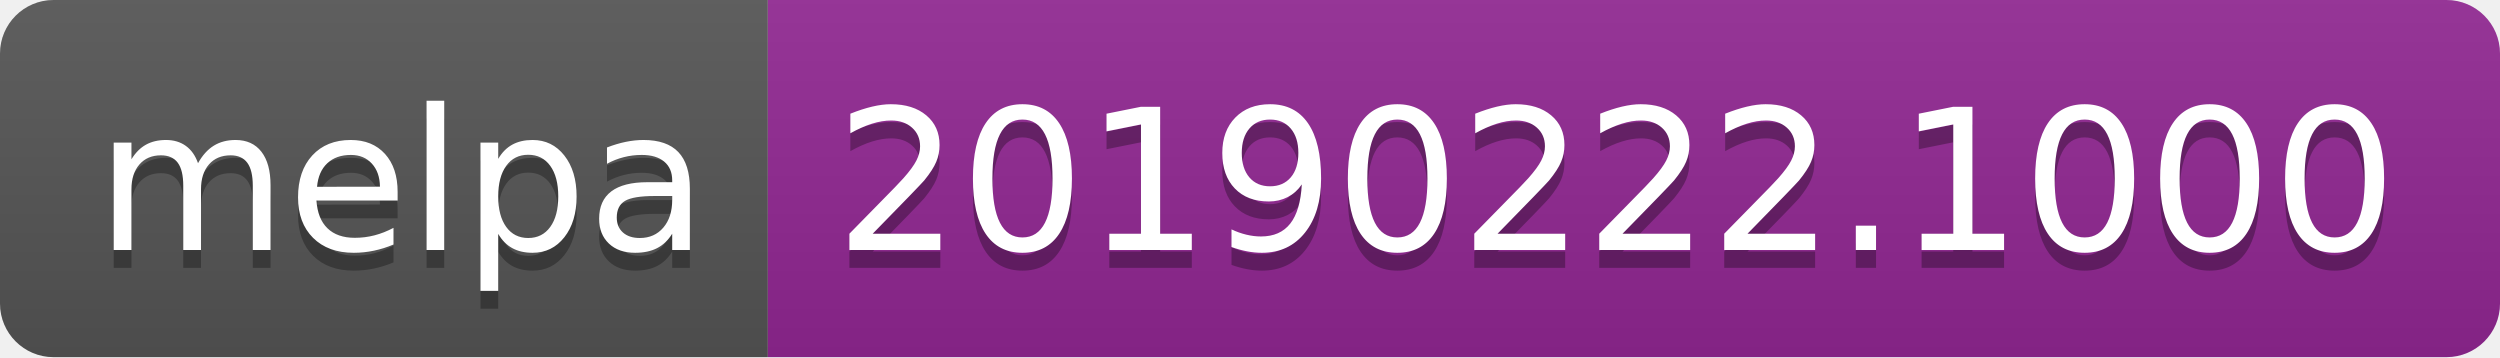
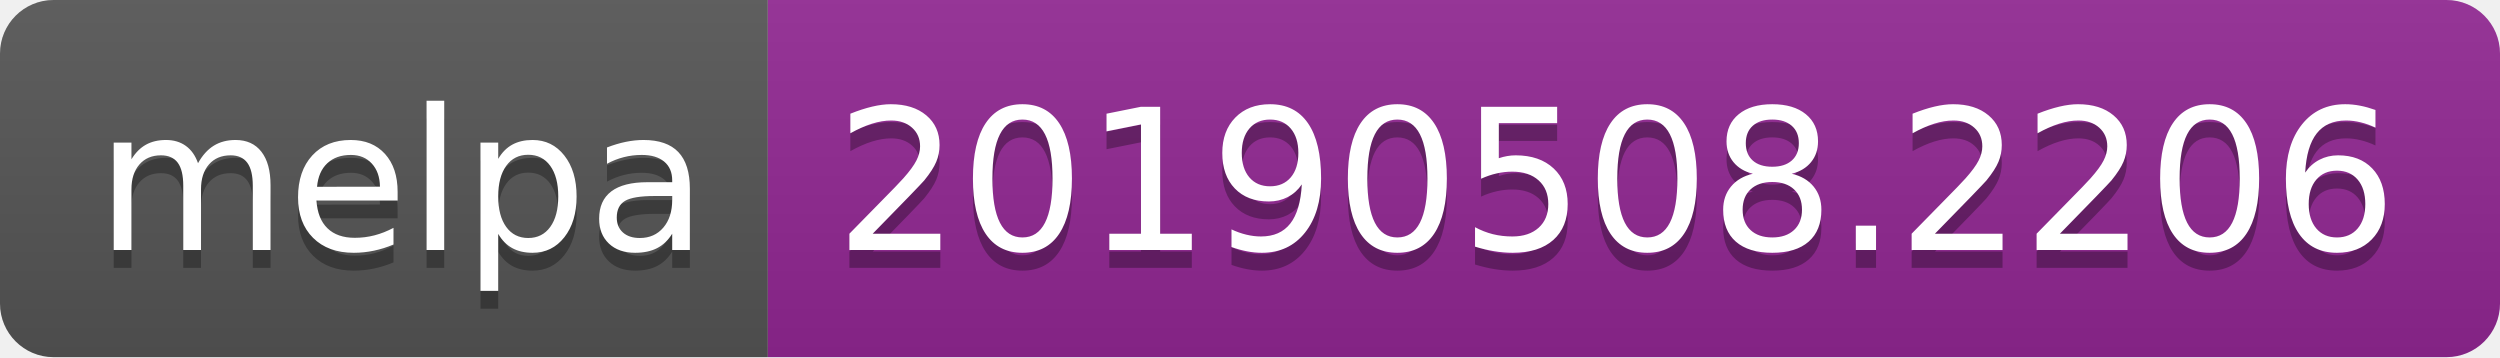
<svg xmlns="http://www.w3.org/2000/svg" width="140" height="20">
  <linearGradient id="b" x2="0" y2="100%">
    <stop offset="0" stop-color="#bbb" stop-opacity=".1" />
    <stop offset="1" stop-opacity=".1" />
  </linearGradient>
  <clipPath id="a">
    <rect width="140" height="20" rx="3" fill="#fff" />
  </clipPath>
  <g clip-path="url(#a)">
    <path fill="#555" d="M0 0h43v20H0z" />
    <path fill="#922793" d="M43 0h97v20H43z" />
    <path fill="url(#b)" d="M0 0h140v20H0z" />
  </g>
  <g fill="#fff" text-anchor="middle" font-family="DejaVu Sans,Verdana,Geneva,sans-serif" font-size="110">
    <text x="225" y="150" fill="#010101" fill-opacity=".3" transform="scale(.1)" textLength="330">melpa</text>
    <text x="225" y="140" transform="scale(.1)" textLength="330">melpa</text>
-     <text x="905" y="150" fill="#010101" fill-opacity=".3" transform="scale(.1)" textLength="870">20190222.1000</text>
-     <text x="905" y="140" transform="scale(.1)" textLength="870">20190222.1000</text>
+     <text x="905" y="150" fill="#010101" fill-opacity=".3" transform="scale(.1)" textLength="870">20190508.2206</text>
+     <text x="905" y="140" transform="scale(.1)" textLength="870">20190508.2206</text>
  </g>
</svg>
